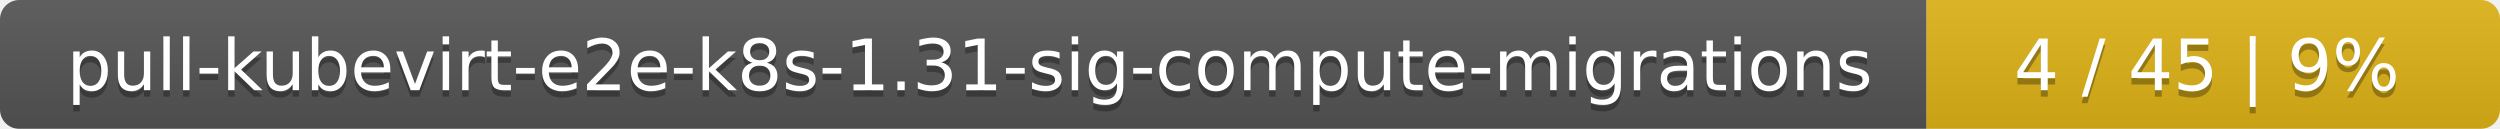
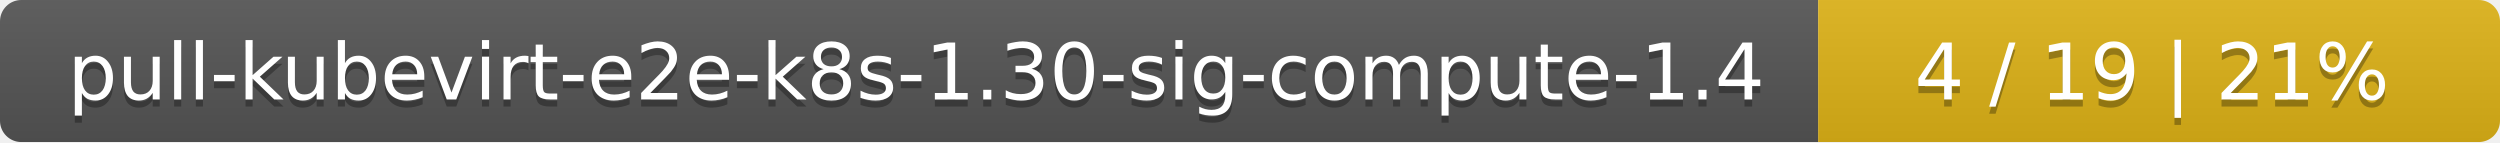
- <svg xmlns="http://www.w3.org/2000/svg" width="388" height="20">
+ <svg xmlns="http://www.w3.org/2000/svg" width="352" height="20">
  <linearGradient id="smooth" x2="0" y2="100%">
    <stop offset="0" stop-color="#bbb" stop-opacity=".1" />
    <stop offset="1" stop-opacity=".1" />
  </linearGradient>
  <mask id="round">
-     <rect width="388" height="20" rx="3" fill="#fff" />
+     <rect width="352" height="20" rx="3" fill="#fff" />
  </mask>
  <g mask="url(#round)">
-     <rect width="299" height="20" fill="#555" />
-     <rect x="299" width="89" height="20" fill="#dfb317" />
-     <rect width="388" height="20" fill="url(#smooth)" />
+     <rect width="256" height="20" fill="#555" />
+     <rect x="256" width="96" height="20" fill="#dfb317" />
+     <rect width="352" height="20" fill="url(#smooth)" />
  </g>
  <g fill="#fff" text-anchor="middle" font-family="DejaVu Sans,Verdana,Geneva,sans-serif" font-size="11">
-     <text x="150.5" y="15" fill="#010101" fill-opacity=".3">pull-kubevirt-e2e-k8s-1.31-sig-compute-migrations</text>
-     <text x="150.5" y="14">pull-kubevirt-e2e-k8s-1.31-sig-compute-migrations</text>
-     <text x="342.5" y="15" fill="#010101" fill-opacity=".3">4 / 45    |    9%</text>
-     <text x="342.5" y="14">4 / 45    |    9%</text>
+     <text x="129" y="15" fill="#010101" fill-opacity=".3">pull-kubevirt-e2e-k8s-1.30-sig-compute-1.4</text>
+     <text x="129" y="14">pull-kubevirt-e2e-k8s-1.30-sig-compute-1.4</text>
+     <text x="303" y="15" fill="#010101" fill-opacity=".3">4 / 19    |    21%</text>
+     <text x="303" y="14">4 / 19    |    21%</text>
  </g>
</svg>
